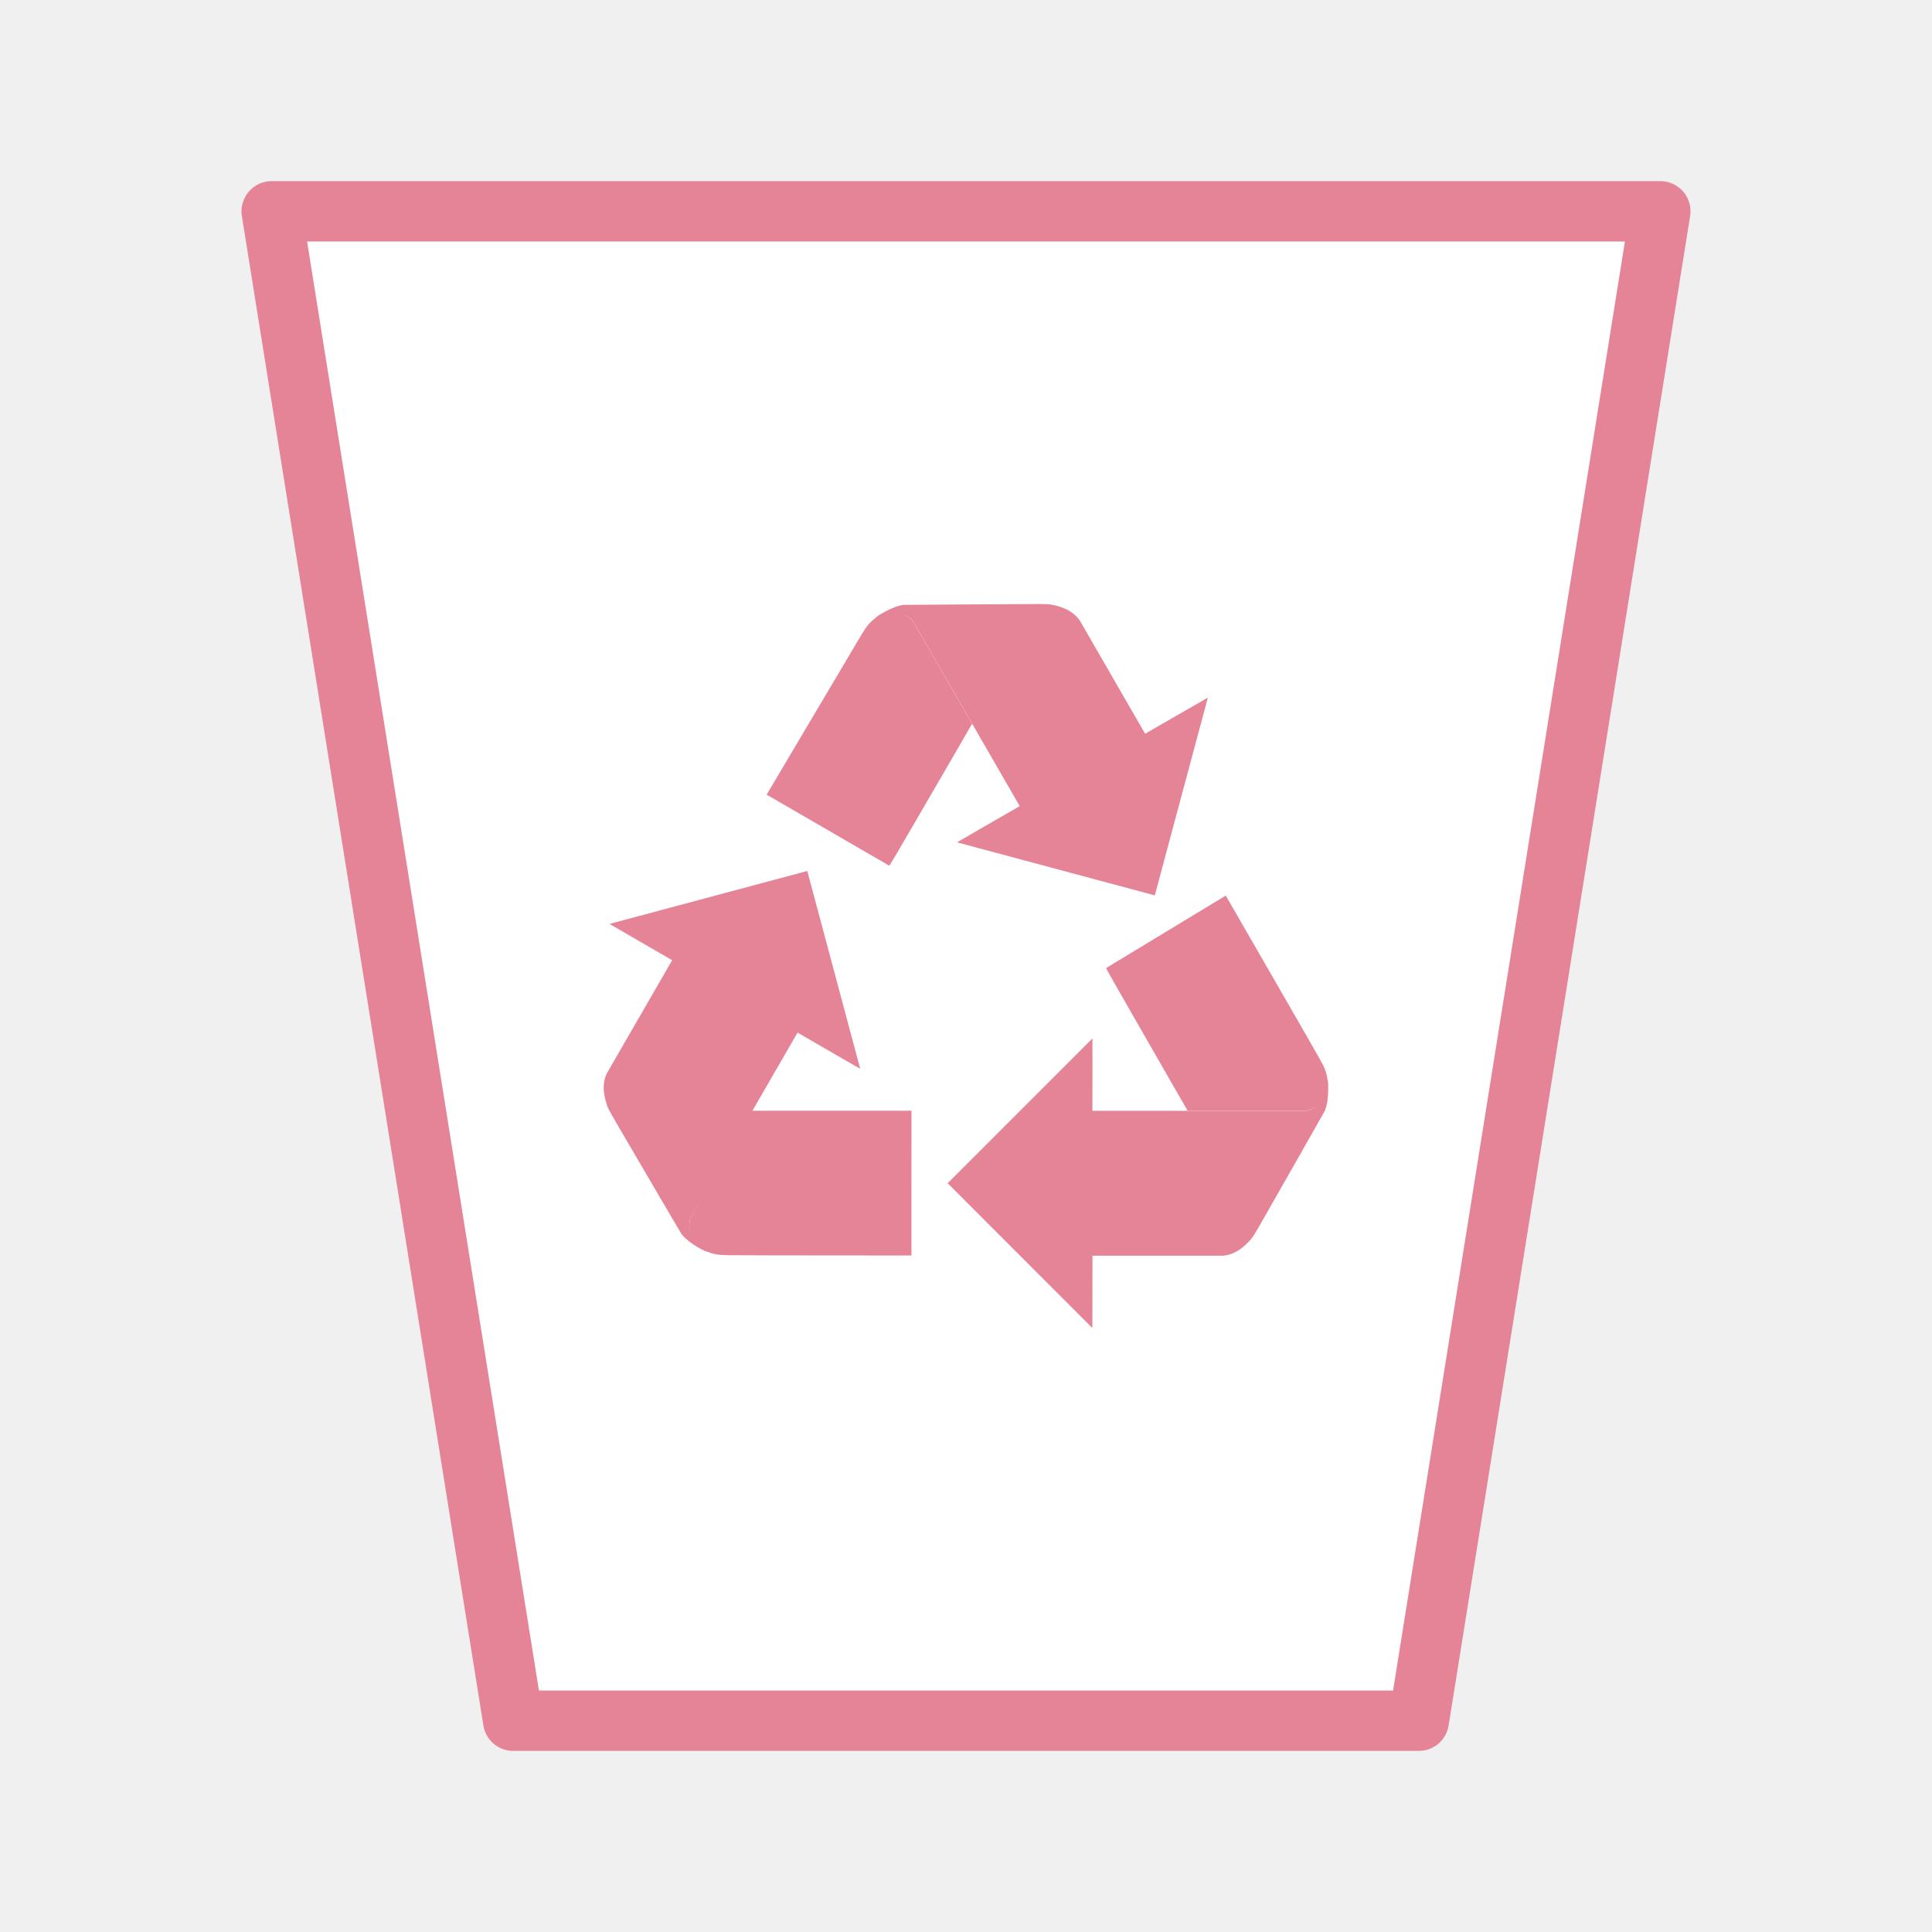
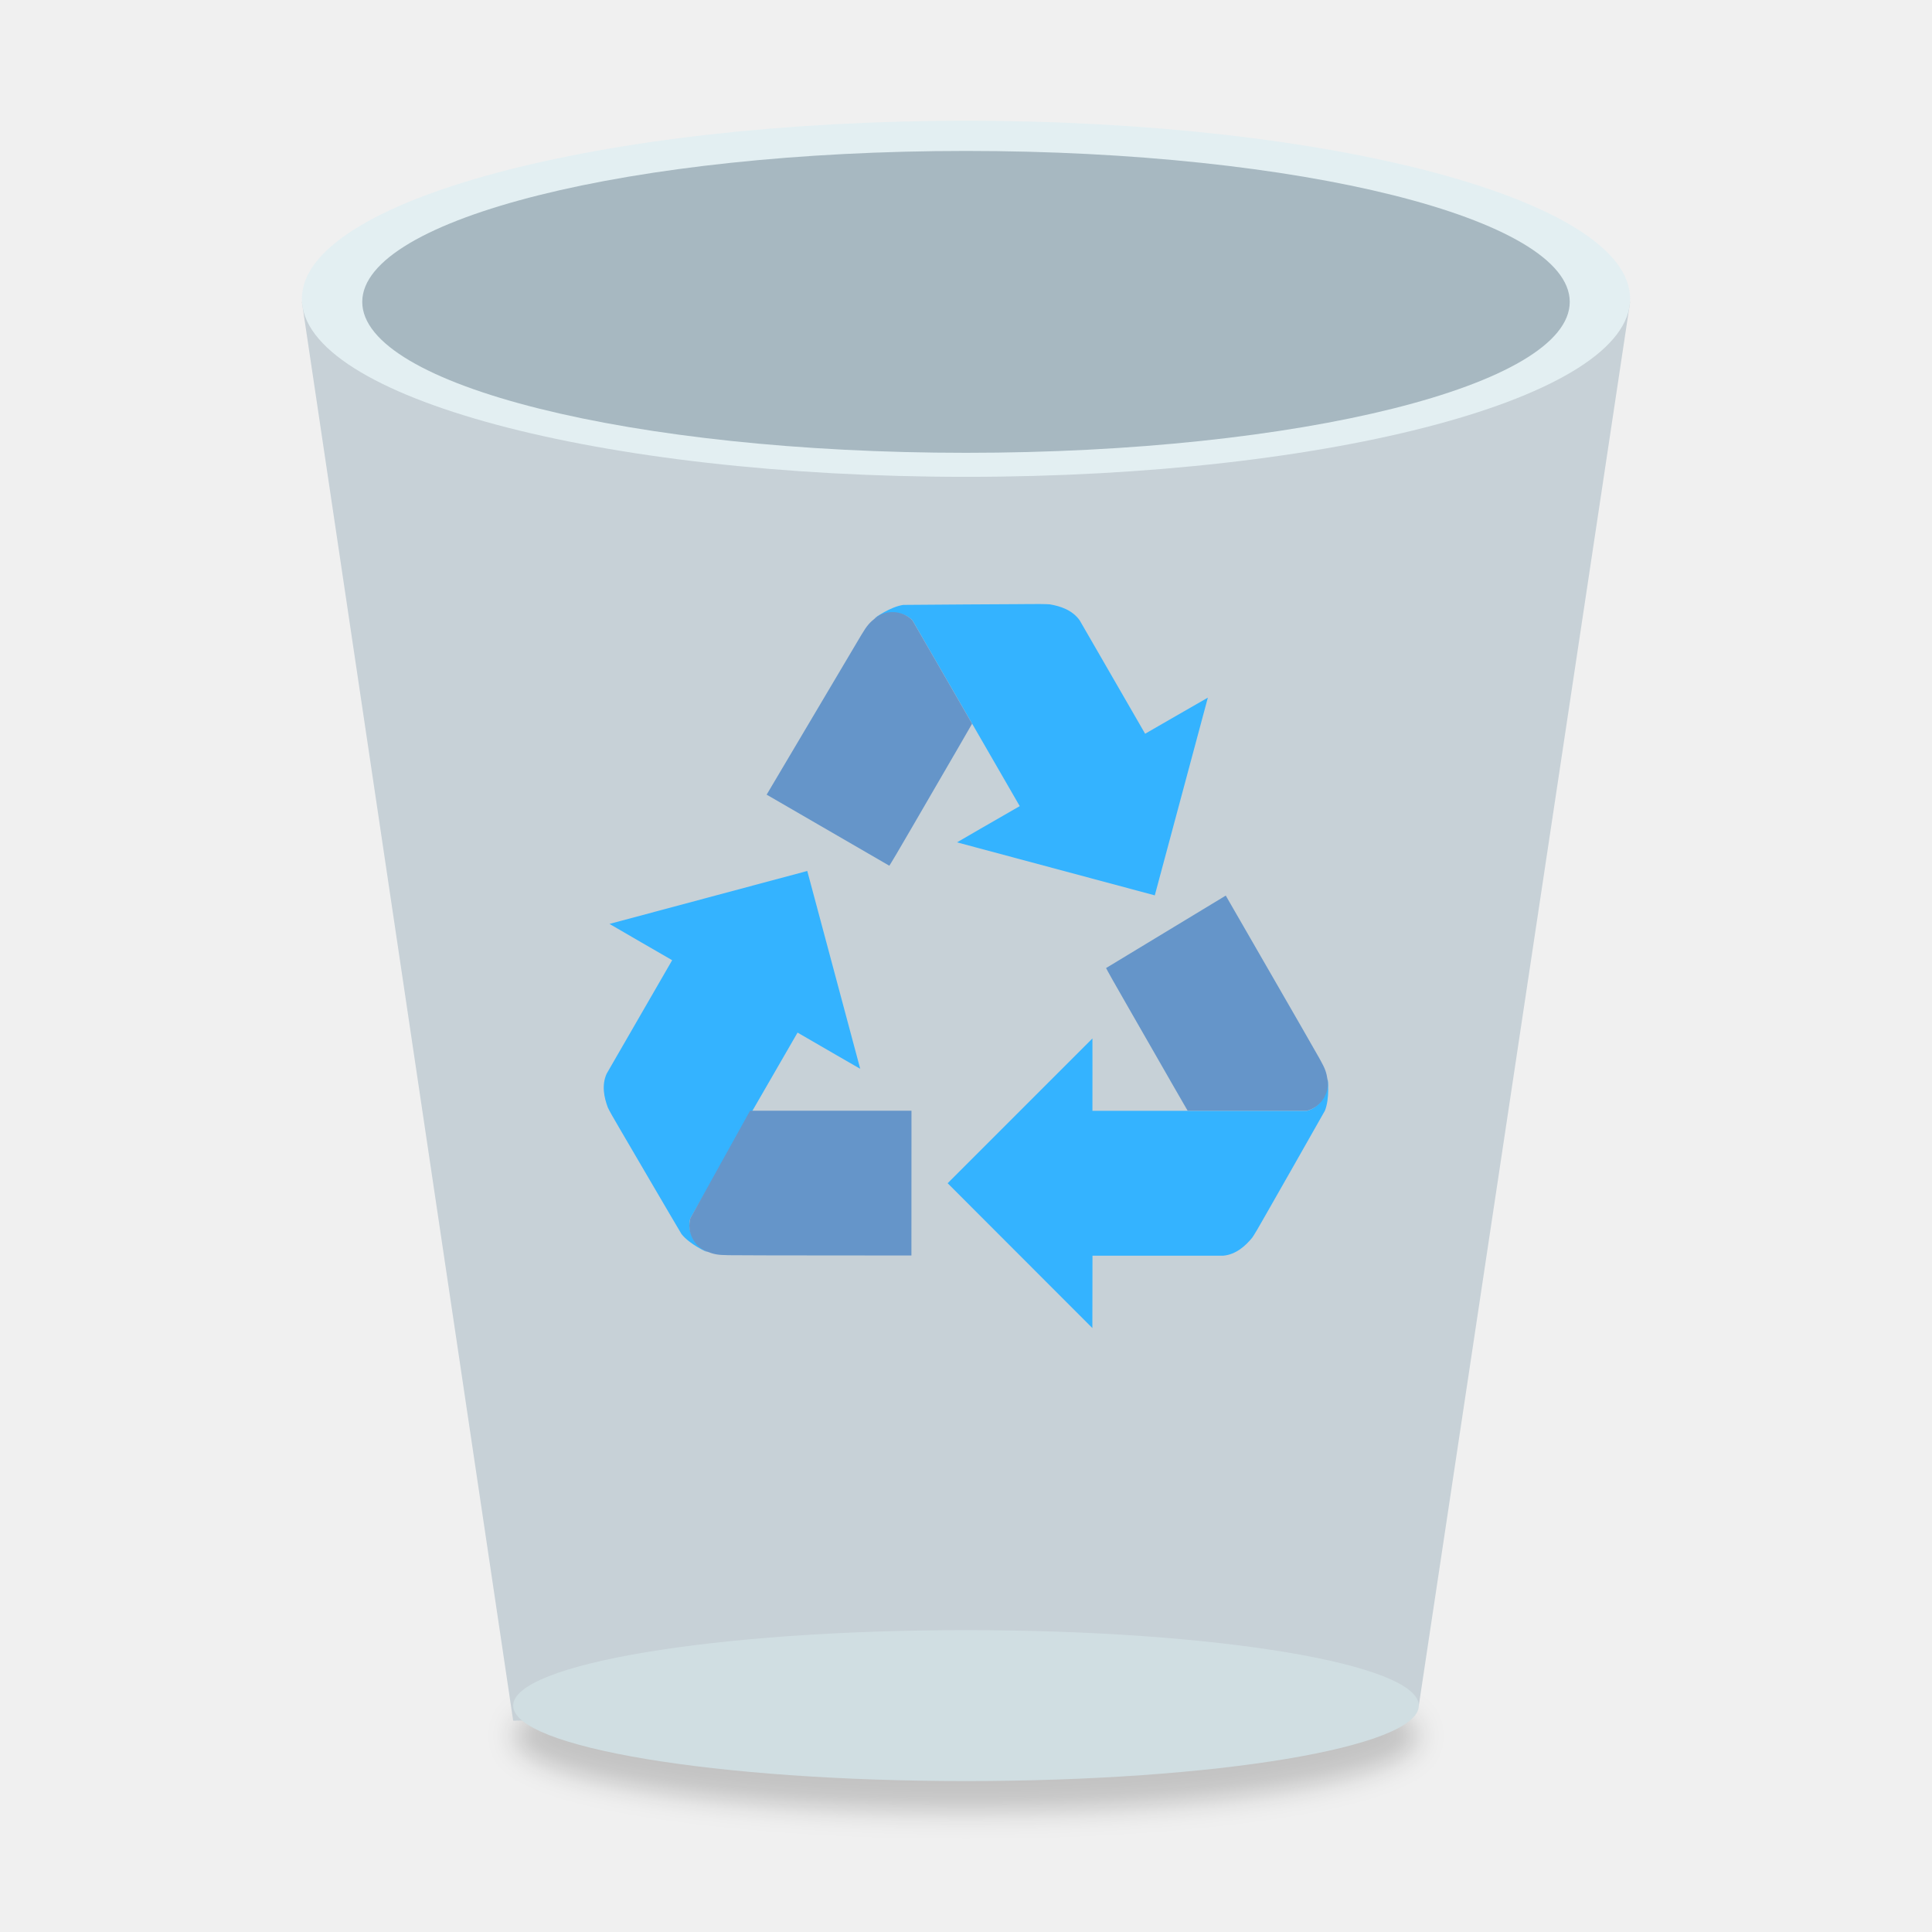
- <svg xmlns="http://www.w3.org/2000/svg" viewBox="0 0 32 32">
-   <path d="m8.5 28.5h15l4-25h-23z" fill="#fff" fill-rule="evenodd" stroke="#e68497" stroke-linecap="round" stroke-linejoin="round" />
-   <g fill="#e68497">
-     <path d="m16.971 10.006s-1.918.01-2.01.013c-.22.033-.467.215-.467.215.005.002.011-.008.018-.006.169-.101.435-.121.601.046l.364.631.625 1.082.788 1.365c-.356.203-1.039.6-1.039.6l3.276.878.879-3.275s-1.04.597-1.039.598l-1.084-1.878c-.122-.172-.322-.236-.494-.265-.038-.005-.22-.007-.417-.005zm-3.6 4.42-3.276.877s1.037.602 1.038.601l-1.084 1.878c-.088.191-.043.397.018.56.014.036.104.195.204.364 0 0 .968 1.656 1.017 1.734.138.174.42.297.42.297-.001-.006-.012-.006-.014-.012-.172-.096-.323-.317-.261-.544l.364-.631.625-1.082.788-1.365c.354.207 1.038.6 1.038.6zm4.724 2.773-2.399 2.399 2.397 2.399s.003-1.199.002-1.199h2.168c.209-.02.365-.161.476-.296.024-.031.117-.187.213-.359 0 0 .95-1.666.993-1.747.082-.207.047-.512.047-.512-.004.004.001.013-.003.018.003.197-.113.437-.341.497l-.728-0h-1.25-1.576c.002-.41 0-1.199 0-1.199z" />
-     <path d="m12.7 13.163 2.03 1.176c.006-.004.186-.307.399-.676.213-.368.521-.895.68-1.171l.001-.001.291-.504-.989-1.713c-.167-.169-.435-.177-.606-.044-.108.087-.144.128-.24.287-.136.225-1.565 2.644-1.568 2.645" />
-     <path d="m20.302 14.834-1.982 1.2c.001.007.173.315.386.683.212.368.515.899.674 1.175v.001l.291.504h1.978c.23-.061.371-.288.341-.503-.021-.137-.039-.189-.129-.351-.127-.23-1.559-2.707-1.559-2.71" />
-     <path d="m15.096 20.795.001-2.398s-1.832-.001-2.674 0l-.989 1.782c-.063.229.064.465.265.547.129.05.183.061.369.064.263.005 3.027.004 3.03.005" />
+ <svg xmlns="http://www.w3.org/2000/svg" viewBox="0 0 32 32" version="1.1" id="svg14">
+   <defs id="defs18">
+     <filter style="color-interpolation-filters:sRGB" id="filter870" x="-0.035" width="1.07" y="-0.21" height="1.42">
+       <feGaussianBlur stdDeviation="0.219" id="feGaussianBlur872" />
+     </filter>
+   </defs>
+   <ellipse ry="1.25" rx="7.5" cy="28.75" cx="16" id="ellipse848" style="opacity:0.19;fill:#000000;fill-opacity:1;stroke:none;stroke-width:0;stroke-linecap:square;stroke-linejoin:miter;stroke-miterlimit:4;stroke-dasharray:none;stroke-dashoffset:0;stroke-opacity:1;paint-order:normal;filter:url(#filter870)" />
+   <path d="M 8.5,28.5 23.5,28.25 27,5 H 5 Z" id="path2" style="fill:#c7d1d7;fill-opacity:1;fill-rule:evenodd;stroke:none;stroke-linecap:round;stroke-linejoin:round;stroke-opacity:1" />
+   <path style="opacity:1;fill:#e3eff2;fill-opacity:1;stroke:none;stroke-width:0;stroke-linecap:square;stroke-linejoin:miter;stroke-miterlimit:4;stroke-dasharray:none;stroke-dashoffset:0;stroke-opacity:1;paint-order:normal" d="M 27,4.949 A 11,2.949 0 0 1 16,7.898 11,2.949 0 0 1 5,4.949 11,2.949 0 0 1 16,2 11,2.949 0 0 1 27,4.949 Z" id="path840" />
+   <g fill="#e68497" id="g12">
+     <path d="m16.971 10.006s-1.918.01-2.01.013c-.22.033-.467.215-.467.215.005.002.011-.008.018-.006.169-.101.435-.121.601.046l.364.631.625 1.082.788 1.365c-.356.203-1.039.6-1.039.6l3.276.878.879-3.275s-1.04.597-1.039.598l-1.084-1.878c-.122-.172-.322-.236-.494-.265-.038-.005-.22-.007-.417-.005zm-3.6 4.42-3.276.877s1.037.602 1.038.601l-1.084 1.878c-.088.191-.043.397.018.56.014.036.104.195.204.364 0 0 .968 1.656 1.017 1.734.138.174.42.297.42.297-.001-.006-.012-.006-.014-.012-.172-.096-.323-.317-.261-.544l.364-.631.625-1.082.788-1.365c.354.207 1.038.6 1.038.6zm4.724 2.773-2.399 2.399 2.397 2.399s.003-1.199.002-1.199h2.168c.209-.02.365-.161.476-.296.024-.031.117-.187.213-.359 0 0 .95-1.666.993-1.747.082-.207.047-.512.047-.512-.004.004.001.013-.003.018.003.197-.113.437-.341.497l-.728-0h-1.25-1.576c.002-.41 0-1.199 0-1.199z" id="path4" style="fill:#34b3ff;fill-opacity:1" />
+     <path d="m12.7 13.163 2.03 1.176c.006-.004.186-.307.399-.676.213-.368.521-.895.68-1.171l.001-.001.291-.504-.989-1.713c-.167-.169-.435-.177-.606-.044-.108.087-.144.128-.24.287-.136.225-1.565 2.644-1.568 2.645" id="path6" style="fill:#6595c9;fill-opacity:1" />
+     <path d="m20.302 14.834-1.982 1.2c.001.007.173.315.386.683.212.368.515.899.674 1.175v.001l.291.504h1.978c.23-.061.371-.288.341-.503-.021-.137-.039-.189-.129-.351-.127-.23-1.559-2.707-1.559-2.71" id="path8" style="fill:#6595c9;fill-opacity:1" />
+     <path d="m15.096 20.795.001-2.398s-1.832-.001-2.674 0l-.989 1.782c-.063.229.064.465.265.547.129.05.183.061.369.064.263.005 3.027.004 3.03.005" id="path10" style="fill:#6595c9;fill-opacity:1" />
  </g>
+   <path style="opacity:1;fill:#a7b8c1;fill-opacity:1;stroke:none;stroke-width:0;stroke-linecap:square;stroke-linejoin:miter;stroke-miterlimit:4;stroke-dasharray:none;stroke-dashoffset:0;stroke-opacity:1;paint-order:normal" d="M 26,5 A 10,2.5 0 0 1 16,7.5 10,2.5 0 0 1 6,5 10,2.5 0 0 1 16,2.5 10,2.5 0 0 1 26,5 Z" id="path842" />
+   <ellipse style="opacity:1;fill:#d0dee2;fill-opacity:1;stroke:none;stroke-width:0;stroke-linecap:square;stroke-linejoin:miter;stroke-miterlimit:4;stroke-dasharray:none;stroke-dashoffset:0;stroke-opacity:1;paint-order:normal" id="path846" cx="16" cy="28.25" rx="7.5" ry="1.25" />
</svg>
